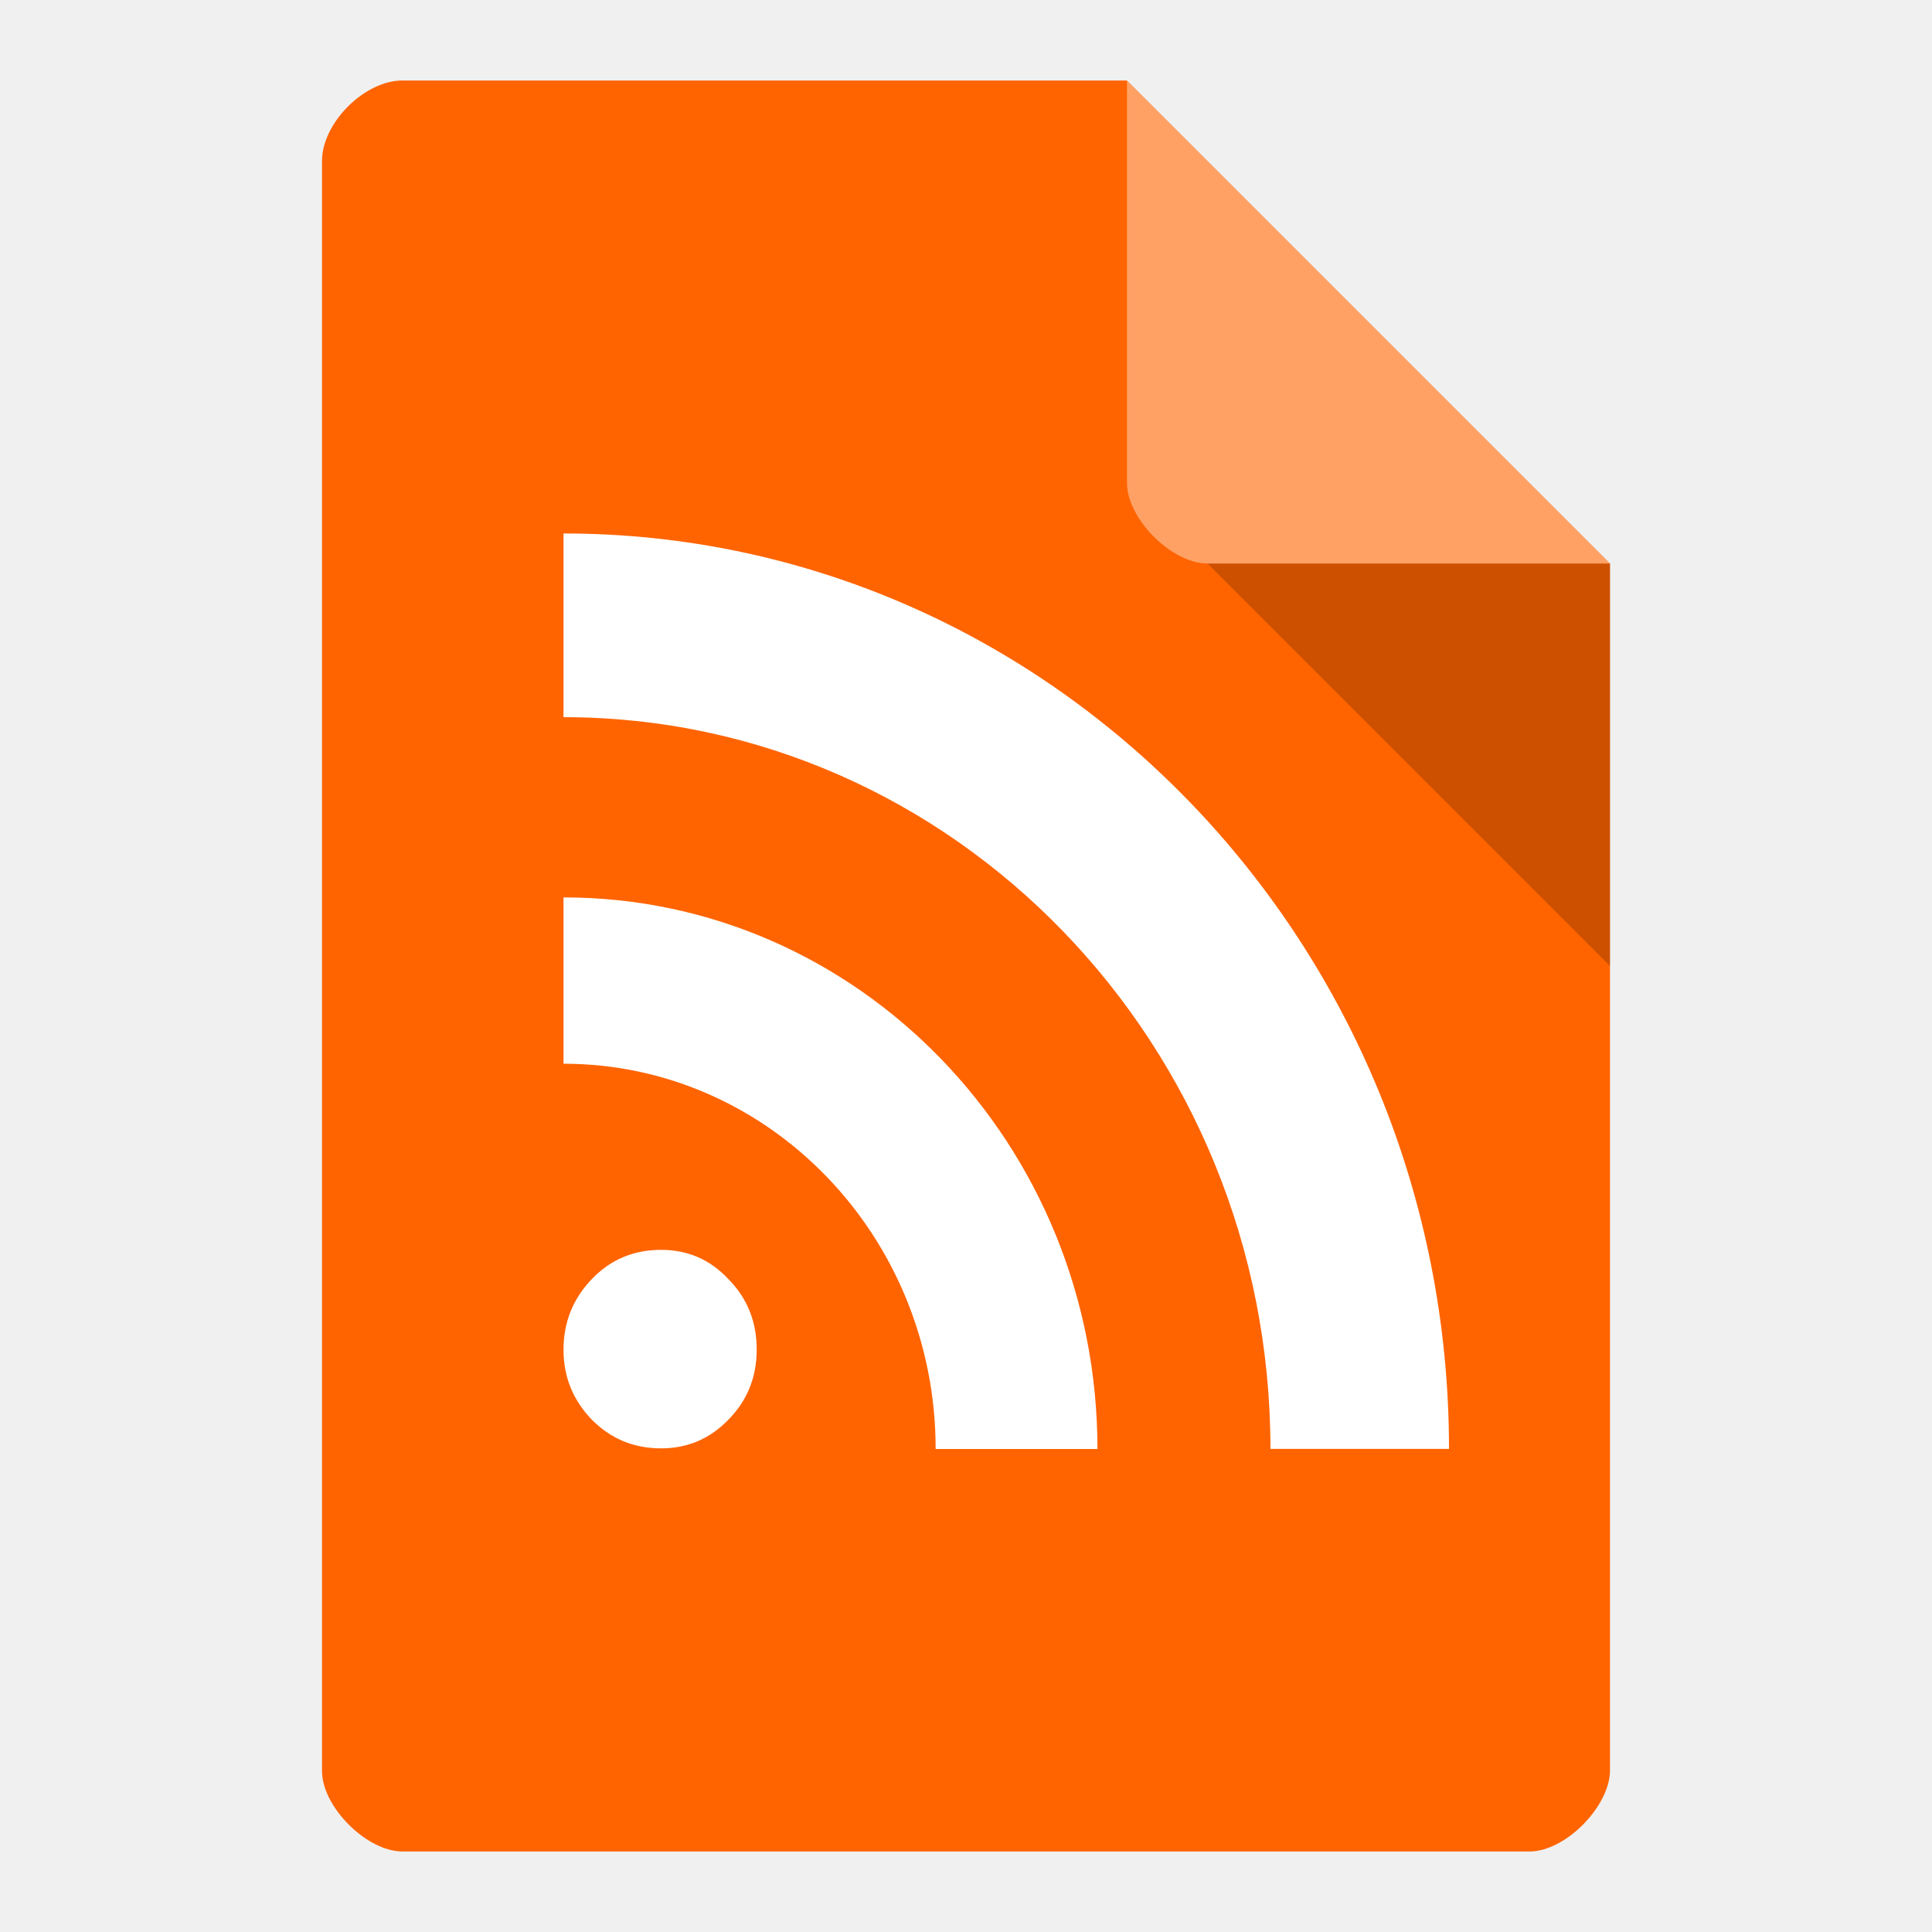
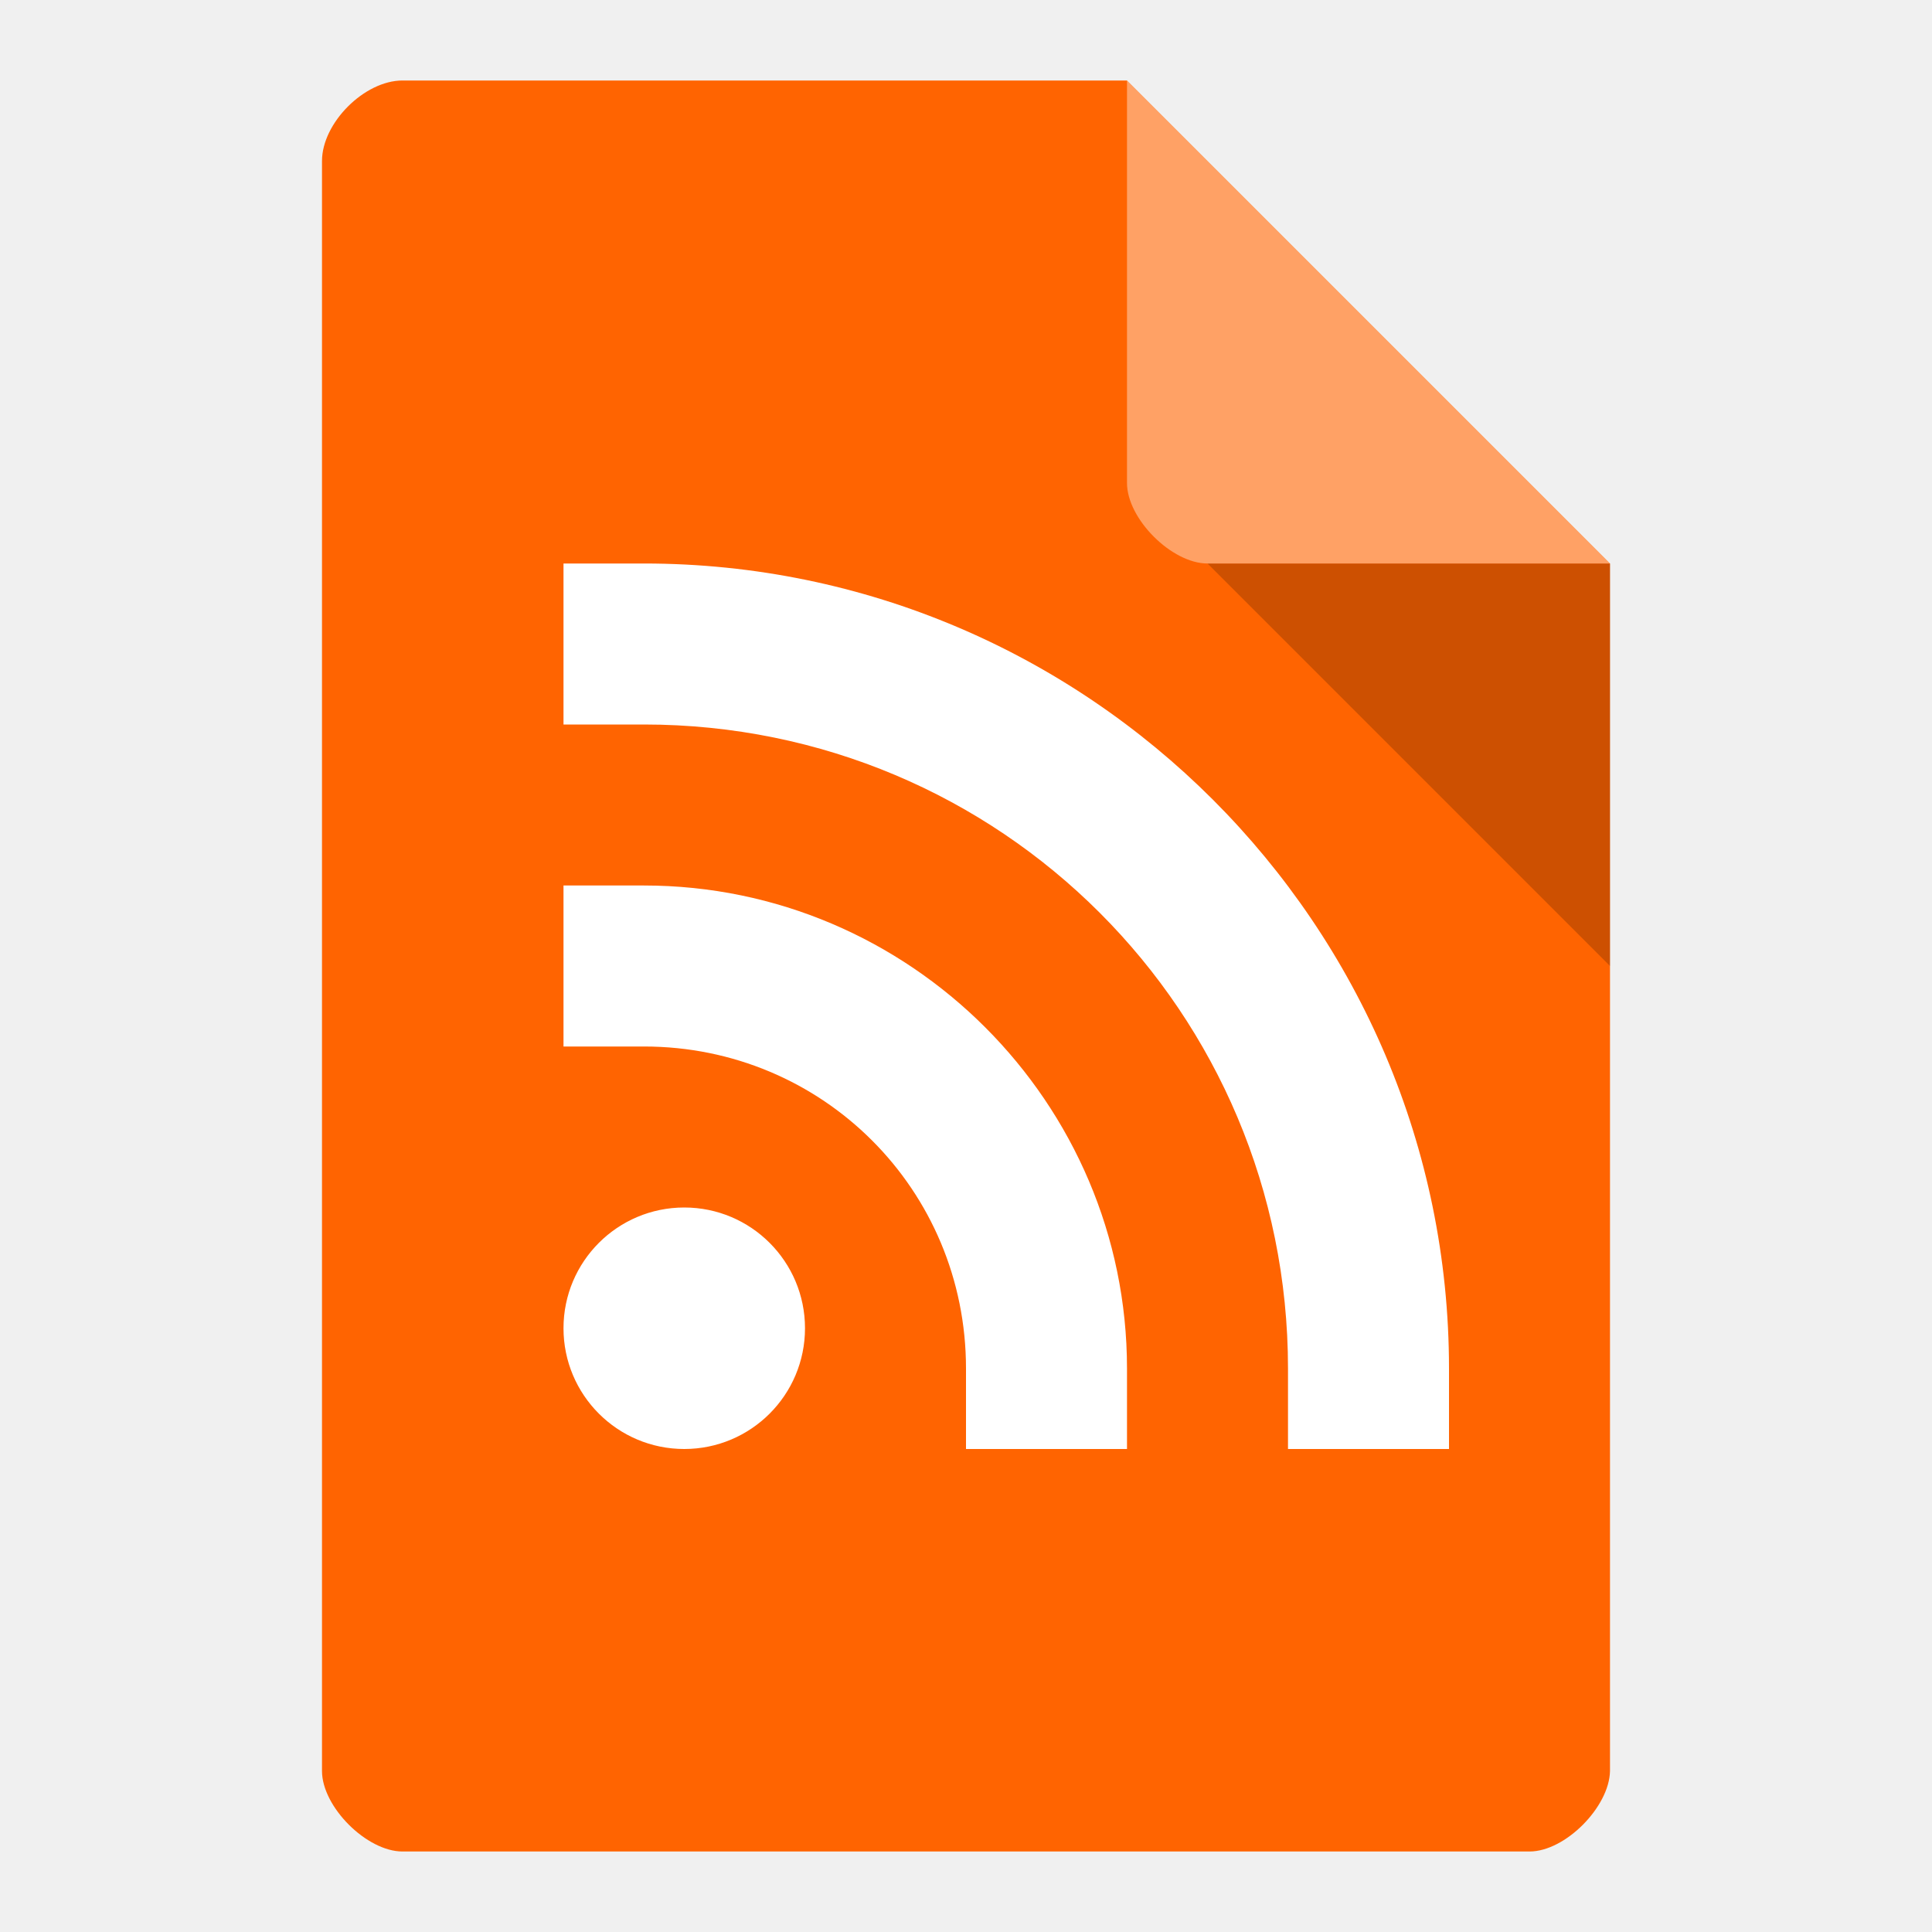
<svg xmlns="http://www.w3.org/2000/svg" viewBox="0 0 24 24">
  <path d="m 5 1 c -0.473 0 -1 0.527 -1 1 l 0 20 c 0 0.445 0.555 1 1 1 l 14 0 c 0.445 0 0.992 -0.555 1 -1 l 0 -15 -6 -6 z" style="fill:#ff6401;fill-opacity:1" />
  <path d="m 15 7 5 5 0 -5 z" style="fill:#000;fill-opacity:0.196" />
  <path d="m 14 1 6 6 -5 0 c -0.445 0 -1 -0.555 -1 -1 z" style="fill:#fff;fill-opacity:0.392" />
-   <path d="m 7 16.766 c 0 -0.347 0.123 -0.64 0.355 -0.88 0.232 -0.24 0.516 -0.36 0.858 -0.36 0.329 0 0.606 0.12 0.832 0.36 0.239 0.24 0.355 0.533 0.355 0.88 0 0.34 -0.116 0.633 -0.355 0.873 -0.226 0.233 -0.503 0.353 -0.832 0.353 -0.342 0 -0.625 -0.12 -0.858 -0.353 c -0.232 -0.24 -0.355 -0.527 -0.355 -0.873 m 0 -5.618 0 2.066 c 2.553 0 4.623 2.146 4.623 4.786 l 2.01 0 c 0 -3.786 -2.972 -6.852 -6.628 -6.852 z m 0 -4.519 0 2.28 c 4.849 0 8.782 4.073 8.782 9.09 l 2.218 0 c 0 -6.279 -4.933 -11.372 -11 -11.372 z" style="fill:#fff" />
+   <path d="m 7 7 0 2 1 0 c 4.43 0 8 3.57 8 8 l 0 1 2 0 0 -1 c 0 -5.511 -4.489 -10 -10 -10 l -1 0 z m 0 4 0 2 1 0 c 2.221 0 4 1.779 4 4 l 0 1 2 0 0 -1 c 0 -3.302 -2.698 -6 -6 -6 l -1 0 z m 1.5 4 a 1.5 1.5 0 0 0 -1.5 1.5 1.5 1.5 0 0 0 1.5 1.5 1.5 1.5 0 0 0 1.5 -1.5 1.5 1.5 0 0 0 -1.5 -1.5 z" style="fill:#fff;opacity:1;fill-opacity:1;stroke:none;fill-rule:nonzero" />
</svg>
